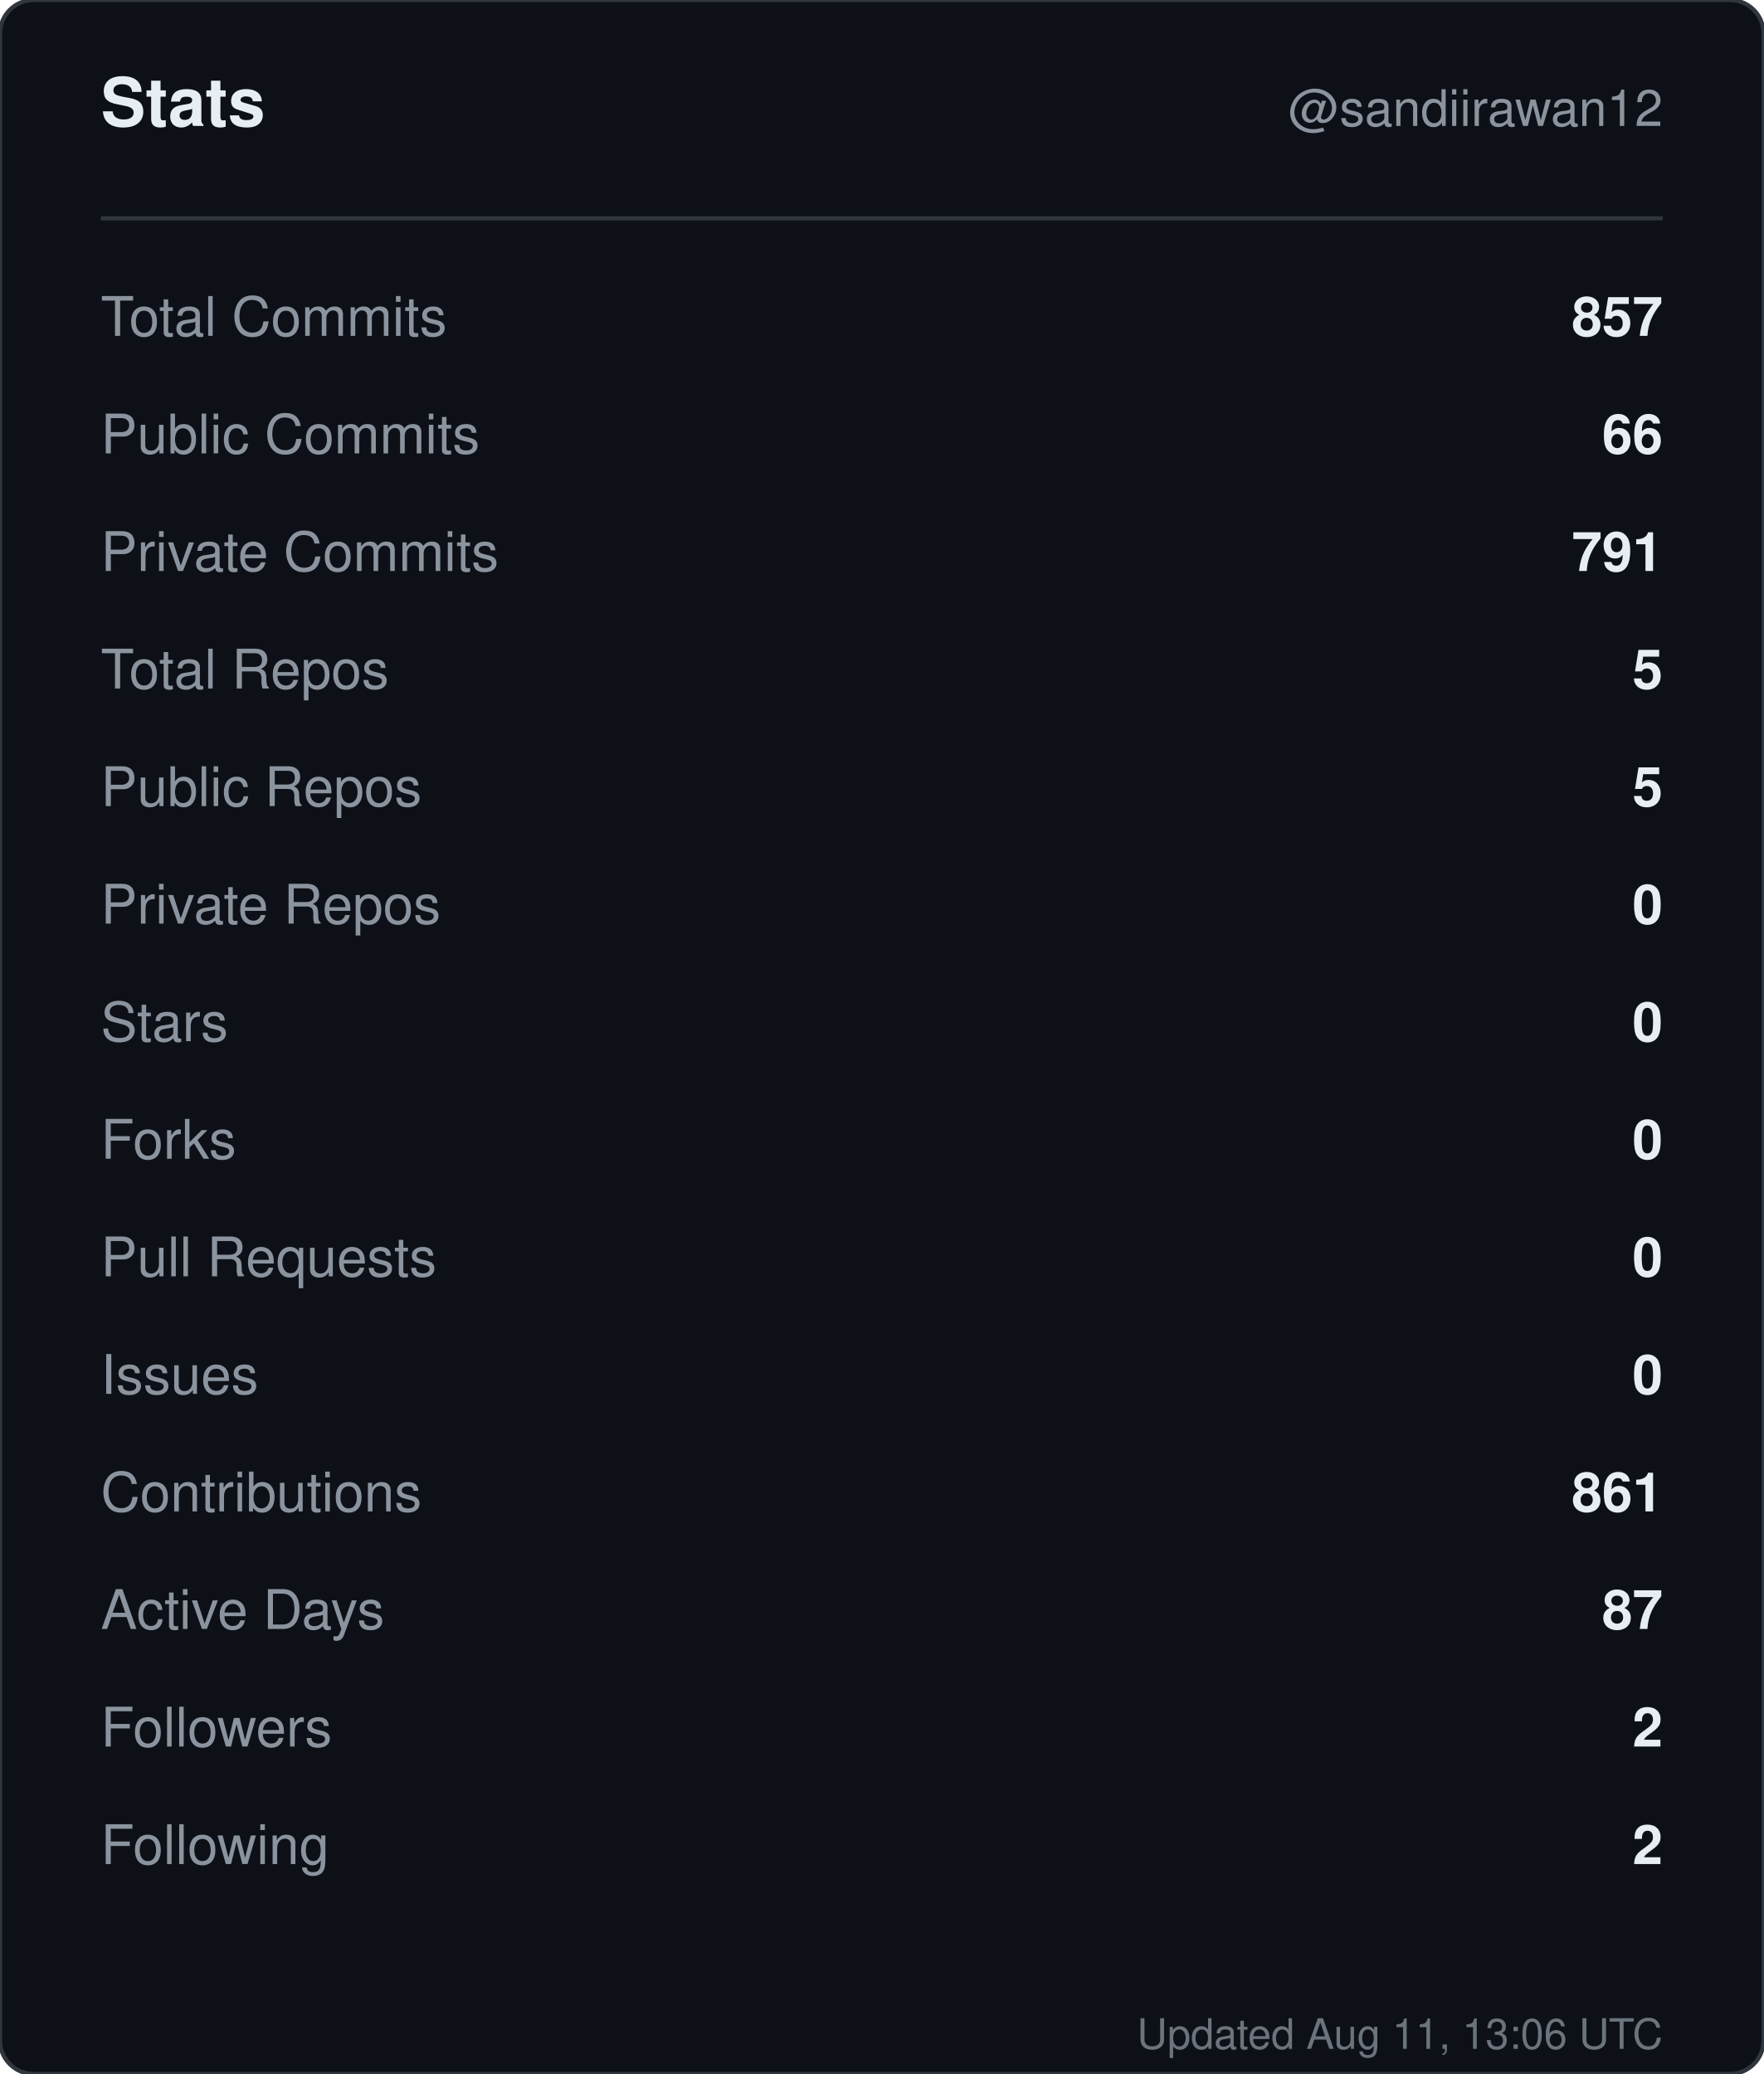
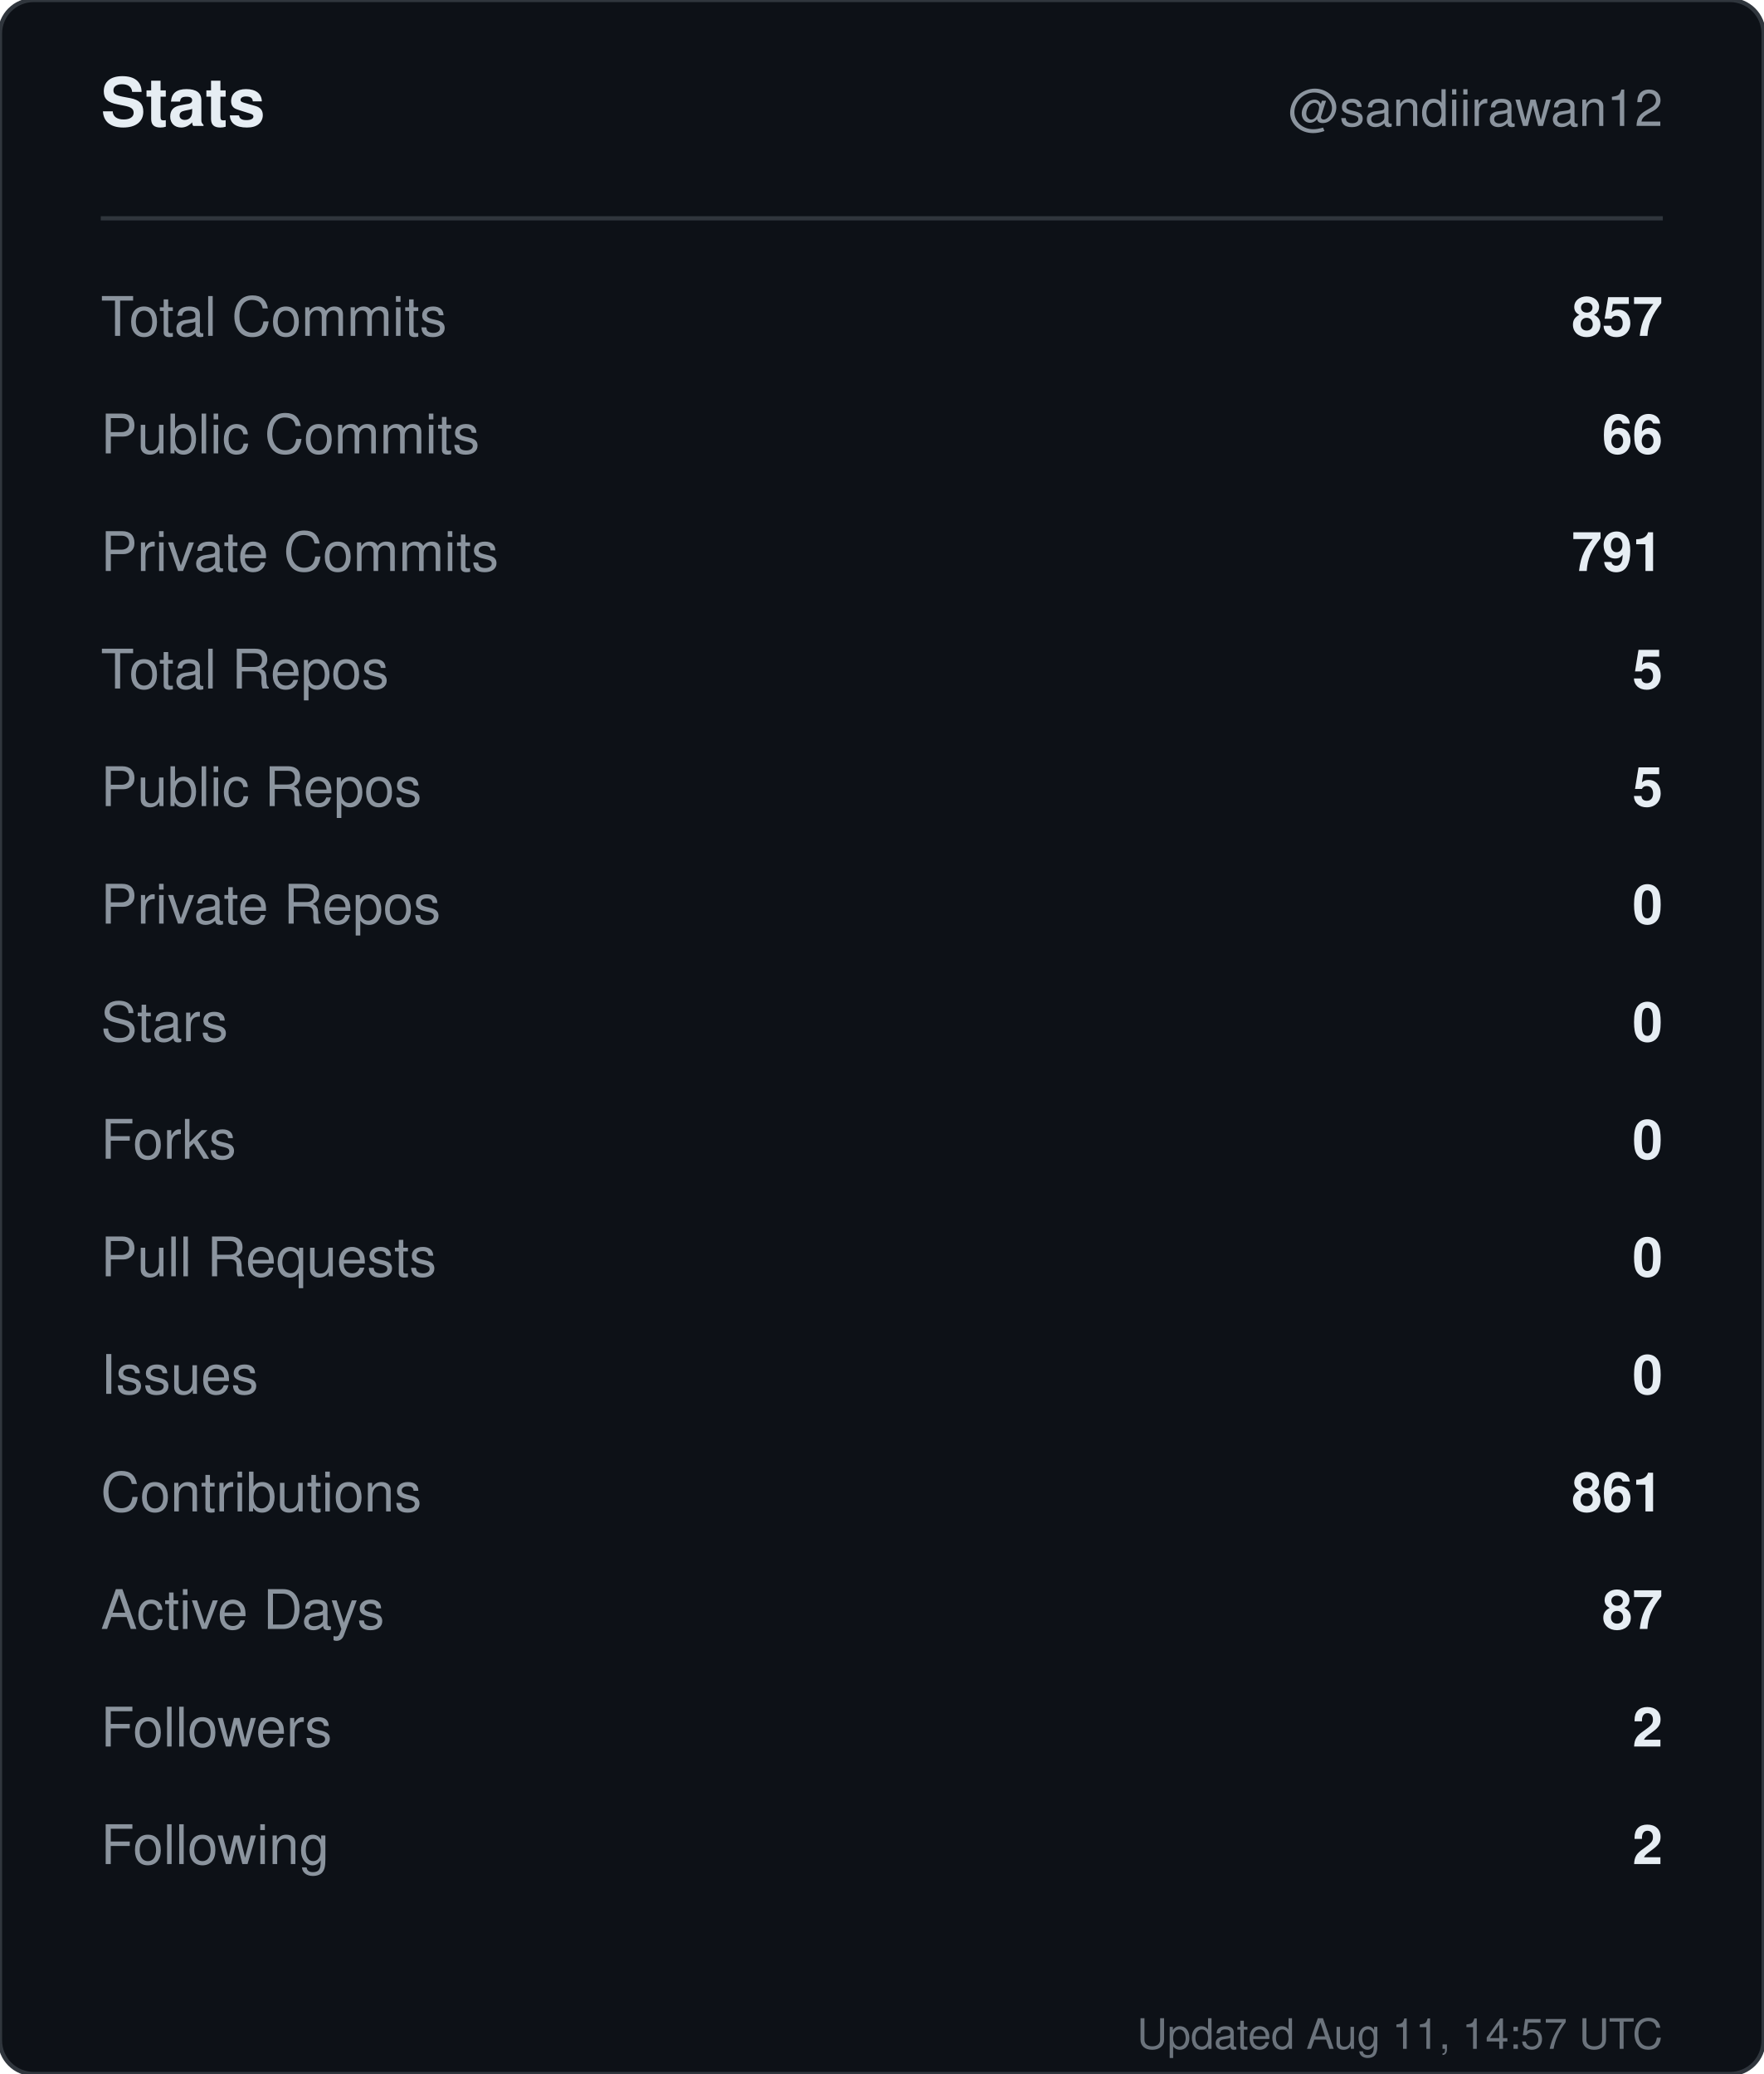
<svg xmlns="http://www.w3.org/2000/svg" width="420" height="494" viewBox="0 0 420 494" role="img" aria-label="Stats for sandiirawan12">
  <rect width="420" height="494" rx="8" fill="#0d1117" stroke="#30363d" />
  <g font-family="-apple-system, BlinkMacSystemFont, Segoe UI, Helvetica, Arial, sans-serif">
    <text x="24" y="30" fill="#e6edf3" font-size="16" font-weight="700">Stats</text>
    <text x="396" y="30" fill="#8b949e" font-size="12" text-anchor="end">@sandiirawan12</text>
    <line x1="24" y1="52" x2="396" y2="52" stroke="#30363d" />
    <text x="24" y="80" fill="#8b949e" font-size="13">Total Commits</text>
    <text x="396" y="80" fill="#e6edf3" font-size="13" font-weight="600" text-anchor="end">857</text>
    <text x="24" y="108" fill="#8b949e" font-size="13">Public Commits</text>
    <text x="396" y="108" fill="#e6edf3" font-size="13" font-weight="600" text-anchor="end">66</text>
    <text x="24" y="136" fill="#8b949e" font-size="13">Private Commits</text>
    <text x="396" y="136" fill="#e6edf3" font-size="13" font-weight="600" text-anchor="end">791</text>
    <text x="24" y="164" fill="#8b949e" font-size="13">Total Repos</text>
    <text x="396" y="164" fill="#e6edf3" font-size="13" font-weight="600" text-anchor="end">5</text>
    <text x="24" y="192" fill="#8b949e" font-size="13">Public Repos</text>
    <text x="396" y="192" fill="#e6edf3" font-size="13" font-weight="600" text-anchor="end">5</text>
    <text x="24" y="220" fill="#8b949e" font-size="13">Private Repos</text>
    <text x="396" y="220" fill="#e6edf3" font-size="13" font-weight="600" text-anchor="end">0</text>
    <text x="24" y="248" fill="#8b949e" font-size="13">Stars</text>
    <text x="396" y="248" fill="#e6edf3" font-size="13" font-weight="600" text-anchor="end">0</text>
    <text x="24" y="276" fill="#8b949e" font-size="13">Forks</text>
    <text x="396" y="276" fill="#e6edf3" font-size="13" font-weight="600" text-anchor="end">0</text>
    <text x="24" y="304" fill="#8b949e" font-size="13">Pull Requests</text>
    <text x="396" y="304" fill="#e6edf3" font-size="13" font-weight="600" text-anchor="end">0</text>
    <text x="24" y="332" fill="#8b949e" font-size="13">Issues</text>
    <text x="396" y="332" fill="#e6edf3" font-size="13" font-weight="600" text-anchor="end">0</text>
    <text x="24" y="360" fill="#8b949e" font-size="13">Contributions</text>
    <text x="396" y="360" fill="#e6edf3" font-size="13" font-weight="600" text-anchor="end">861</text>
    <text x="24" y="388" fill="#8b949e" font-size="13">Active Days</text>
    <text x="396" y="388" fill="#e6edf3" font-size="13" font-weight="600" text-anchor="end">87</text>
    <text x="24" y="416" fill="#8b949e" font-size="13">Followers</text>
    <text x="396" y="416" fill="#e6edf3" font-size="13" font-weight="600" text-anchor="end">2</text>
    <text x="24" y="444" fill="#8b949e" font-size="13">Following</text>
    <text x="396" y="444" fill="#e6edf3" font-size="13" font-weight="600" text-anchor="end">2</text>
-     <text x="396" y="488" fill="#8b949e" font-size="10" text-anchor="end" opacity="0.75">Updated Aug 11, 13:06 UTC</text>
+     <text x="396" y="488" fill="#8b949e" font-size="10" text-anchor="end" opacity="0.75">Updated Aug 11, 14:57 UTC</text>
  </g>
</svg>
